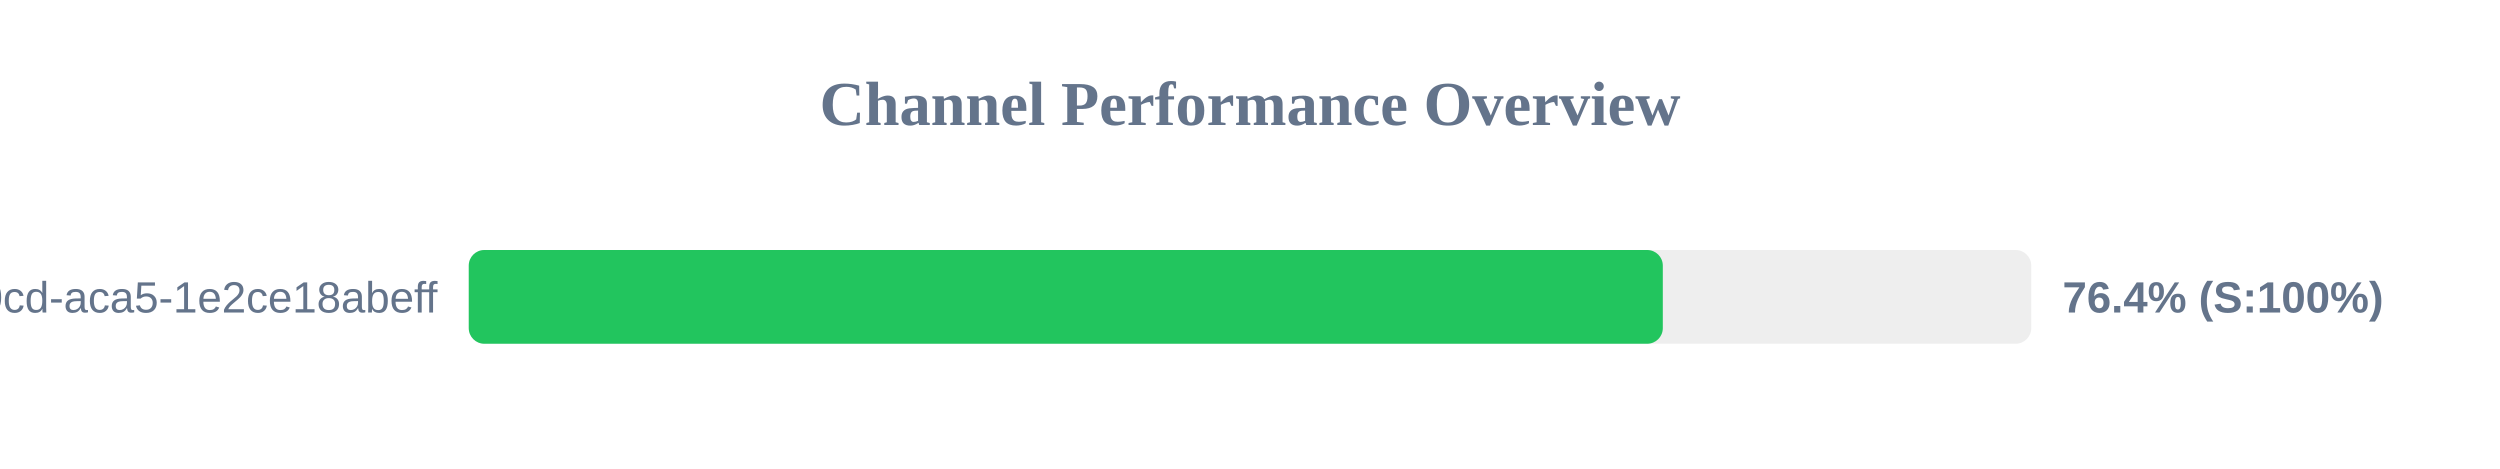
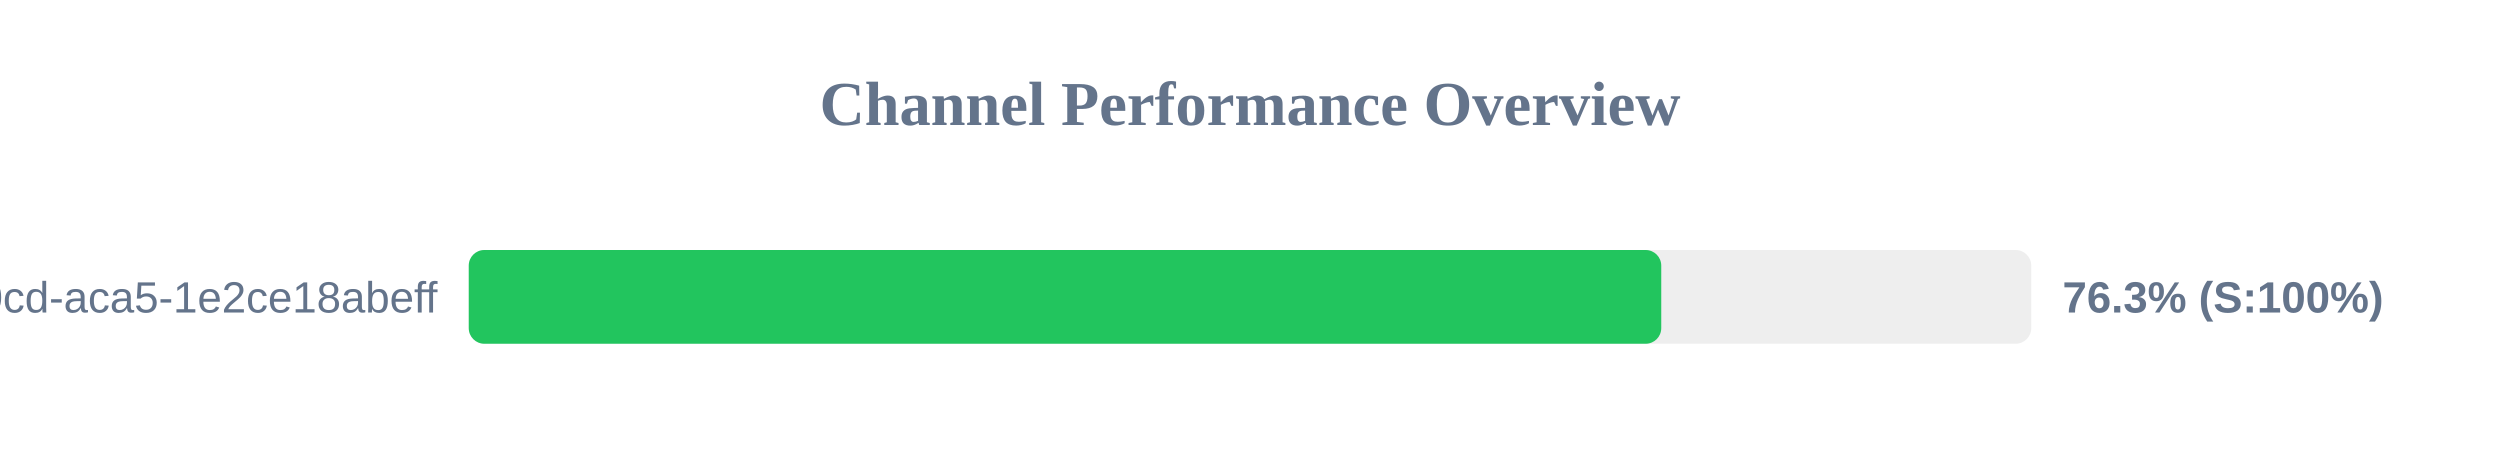
<svg xmlns="http://www.w3.org/2000/svg" width="800" height="150" version="1.1">
  <style>
        .row { font: 14px Arial; fill: #64748b; }
        .score { font: bold 14px Arial; fill: #64748b; }
    </style>
  <text x="400" y="40" text-anchor="middle" font-size="20px" font-weight="bold" fill="#64748b">Channel Performance Overview</text>
  <rect x="150" y="80" width="500" height="30" fill="#eee" rx="5" />
-   <rect x="150" y="80" width="382.1" height="30" fill="#22c55e" rx="5" />
+   <rect x="150" y="80" width="381.6" height="30" fill="#22c55e" rx="5" />
  <text x="140" y="100" text-anchor="end" class="row">?uuid=ebbeef45-0fd8-40cd-aca5-1e2ce18abeff</text>
-   <text x="660" y="100" text-anchor="start" class="score">76.4% (S:100%)</text>
+   <text x="660" y="100" text-anchor="start" class="score">76.3% (S:100%)</text>
</svg>
